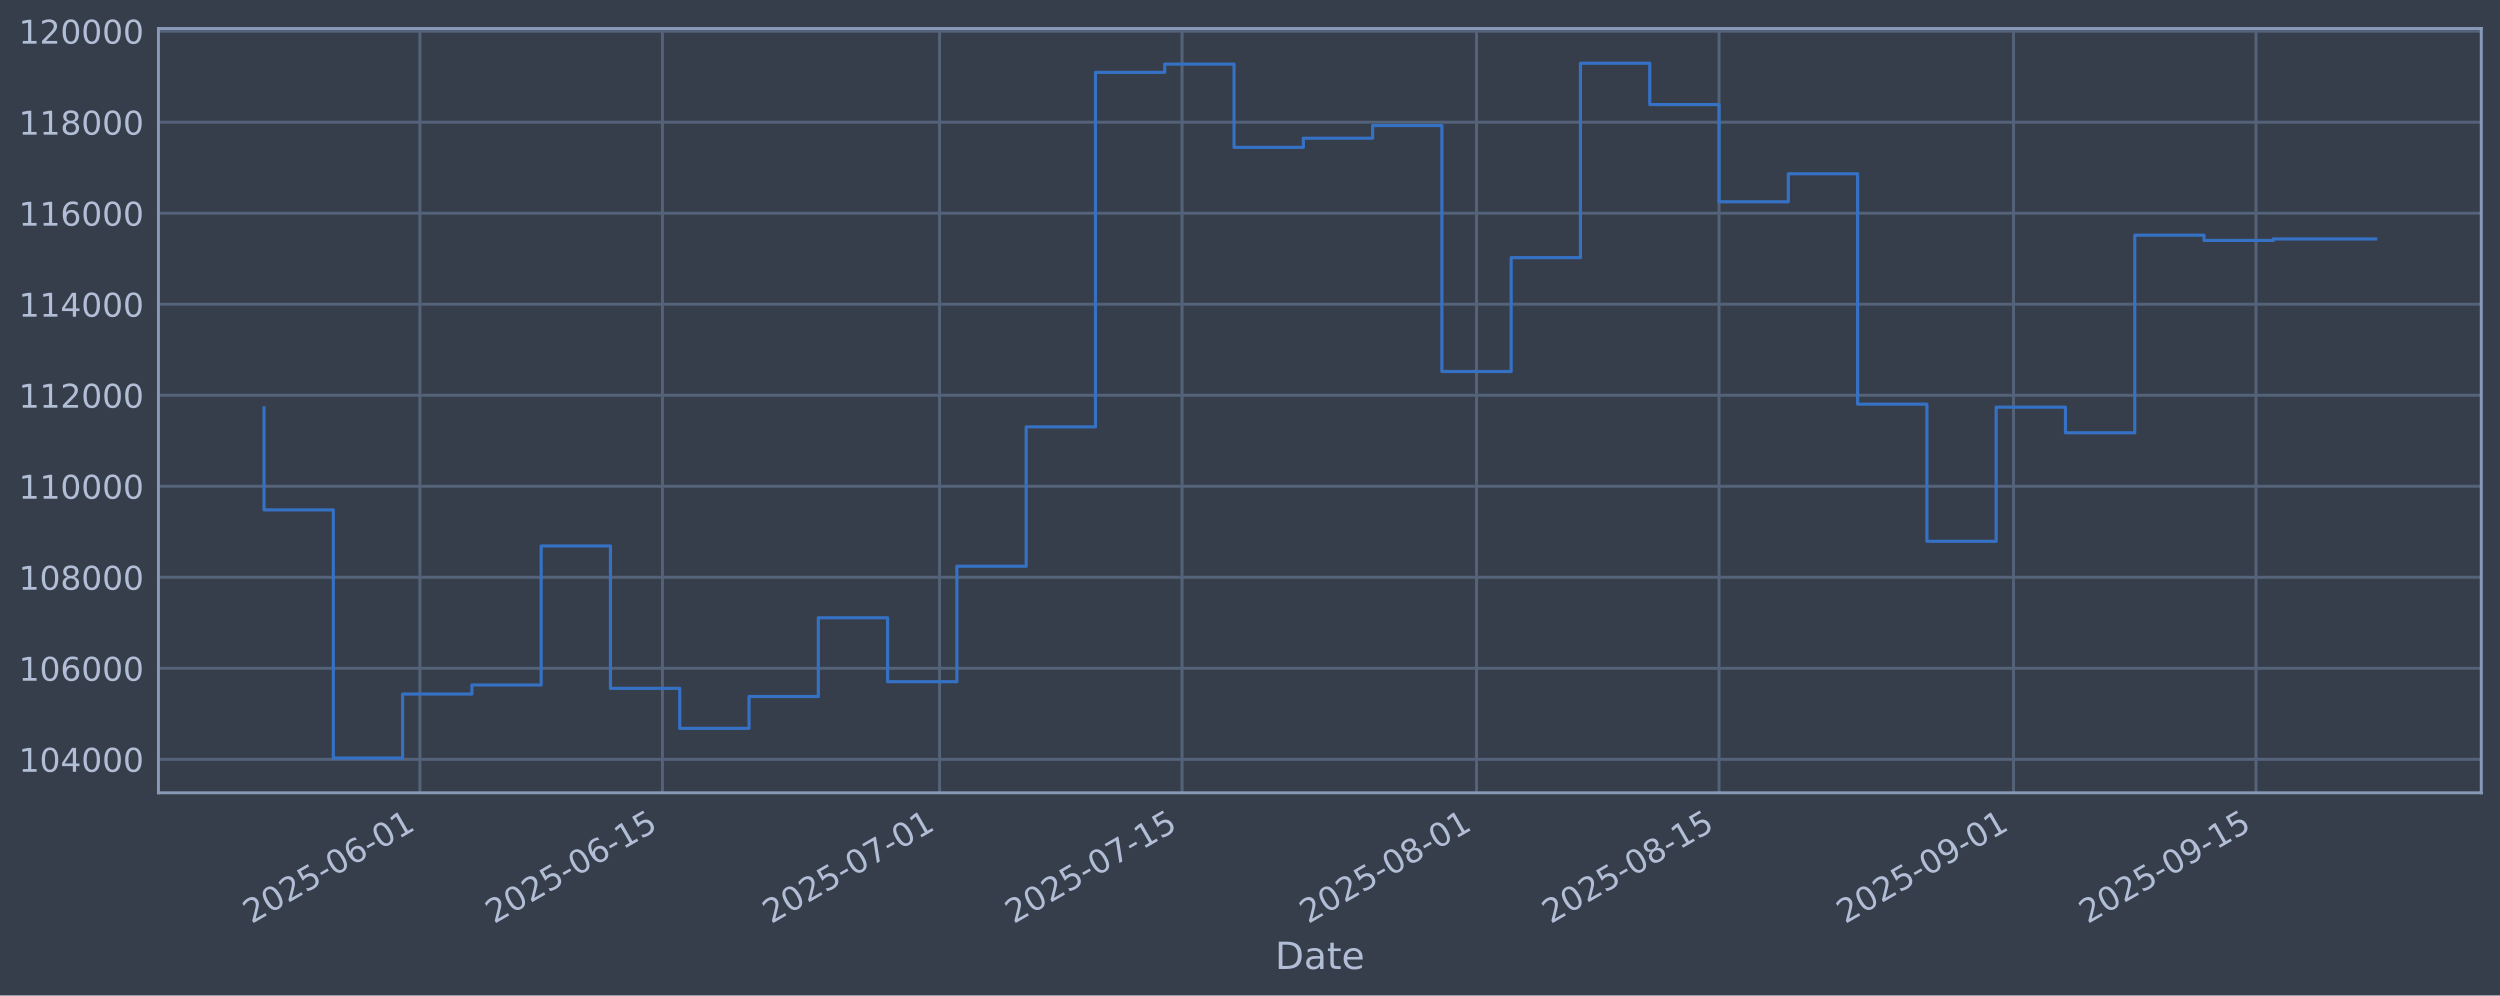
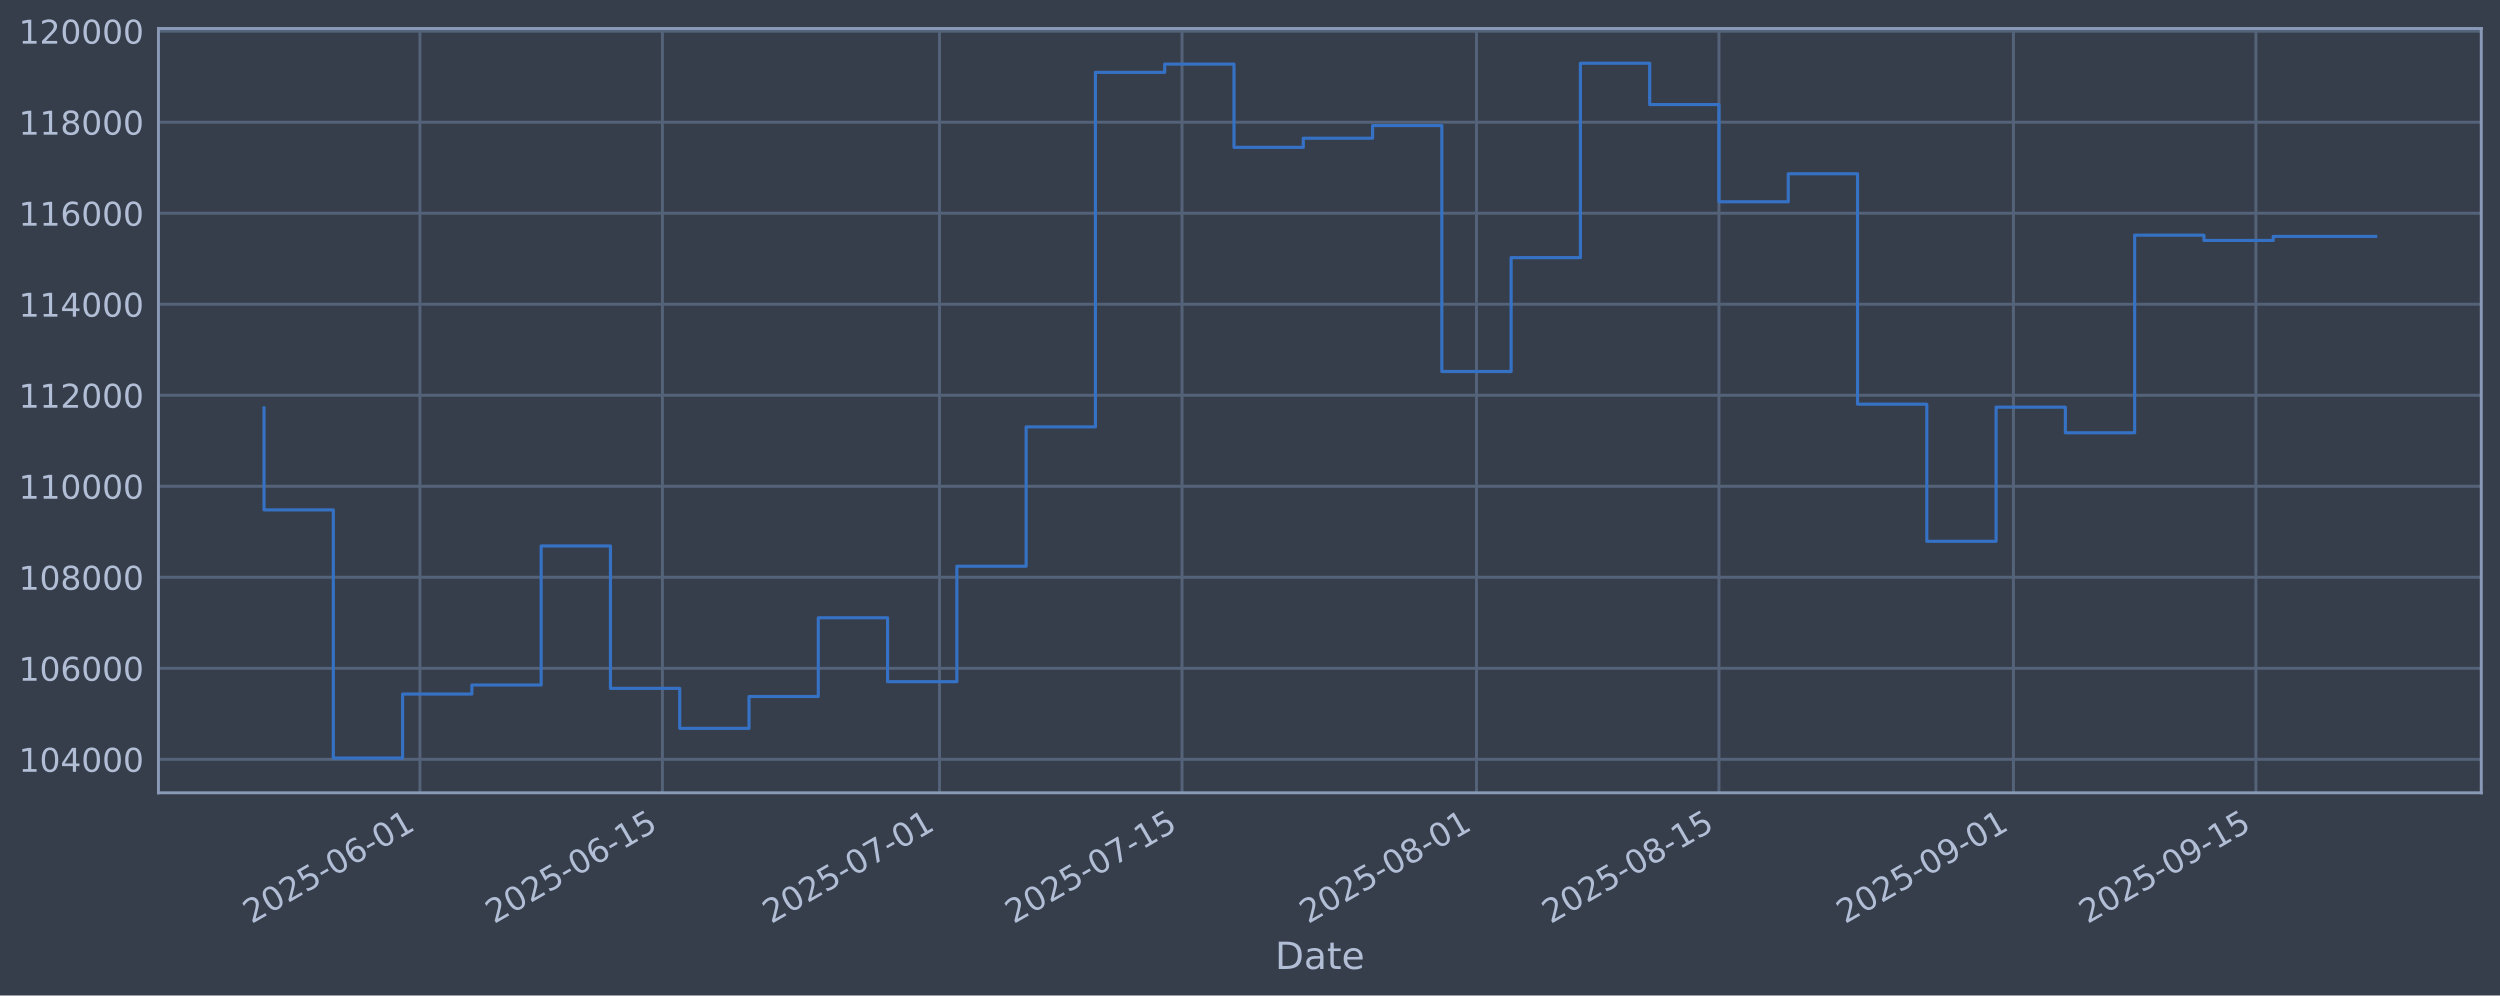
<svg xmlns="http://www.w3.org/2000/svg" xmlns:xlink="http://www.w3.org/1999/xlink" width="960.9pt" height="382.628pt" viewBox="0 0 960.9 382.628" version="1.1">
  <defs>
    <style type="text/css">*{stroke-linejoin: round; stroke-linecap: butt}</style>
  </defs>
  <g id="figure_1">
    <g id="patch_1">
      <path d="M 0 382.628  L 960.9 382.628  L 960.9 0  L 0 0  z " style="fill: #373e4b" />
    </g>
    <g id="axes_1">
      <g id="patch_2">
        <path d="M 60.901 304.718  L 953.701 304.718  L 953.701 10.958  L 60.901 10.958  z " style="fill: #373e4b" />
      </g>
      <g id="matplotlib.axis_1">
        <g id="xtick_1">
          <g id="line2d_1">
-             <path d="M 161.401 304.718  L 161.401 10.958  " clip-path="url(#p410f8ca6ab)" style="fill: none; stroke: #546379; stroke-width: 1.12; stroke-linecap: square" />
+             <path d="M 161.399 304.718  L 161.399 10.958  " clip-path="url(#p9b2c639814)" style="fill: none; stroke: #546379; stroke-width: 1.12; stroke-linecap: square" />
          </g>
          <g id="line2d_2" />
          <g id="text_1">
-             <g style="fill: #b1bed6" transform="translate(96.67586 355.2226) rotate(-30) scale(0.126 -0.126)">
+             <g style="fill: #b1bed6" transform="translate(96.6732 355.2226) rotate(-30) scale(0.126 -0.126)">
              <defs>
                <path id="DejaVuSans-32" d="M 1228 531  L 3431 531  L 3431 0  L 469 0  L 469 531  Q 828 903 1448 1529  Q 2069 2156 2228 2338  Q 2531 2678 2651 2914  Q 2772 3150 2772 3378  Q 2772 3750 2511 3984  Q 2250 4219 1831 4219  Q 1534 4219 1204 4116  Q 875 4013 500 3803  L 500 4441  Q 881 4594 1212 4672  Q 1544 4750 1819 4750  Q 2544 4750 2975 4387  Q 3406 4025 3406 3419  Q 3406 3131 3298 2873  Q 3191 2616 2906 2266  Q 2828 2175 2409 1742  Q 1991 1309 1228 531  z " transform="scale(0.015625)" />
                <path id="DejaVuSans-30" d="M 2034 4250  Q 1547 4250 1301 3770  Q 1056 3291 1056 2328  Q 1056 1369 1301 889  Q 1547 409 2034 409  Q 2525 409 2770 889  Q 3016 1369 3016 2328  Q 3016 3291 2770 3770  Q 2525 4250 2034 4250  z M 2034 4750  Q 2819 4750 3233 4129  Q 3647 3509 3647 2328  Q 3647 1150 3233 529  Q 2819 -91 2034 -91  Q 1250 -91 836 529  Q 422 1150 422 2328  Q 422 3509 836 4129  Q 1250 4750 2034 4750  z " transform="scale(0.015625)" />
                <path id="DejaVuSans-35" d="M 691 4666  L 3169 4666  L 3169 4134  L 1269 4134  L 1269 2991  Q 1406 3038 1543 3061  Q 1681 3084 1819 3084  Q 2600 3084 3056 2656  Q 3513 2228 3513 1497  Q 3513 744 3044 326  Q 2575 -91 1722 -91  Q 1428 -91 1123 -41  Q 819 9 494 109  L 494 744  Q 775 591 1075 516  Q 1375 441 1709 441  Q 2250 441 2565 725  Q 2881 1009 2881 1497  Q 2881 1984 2565 2268  Q 2250 2553 1709 2553  Q 1456 2553 1204 2497  Q 953 2441 691 2322  L 691 4666  z " transform="scale(0.015625)" />
                <path id="DejaVuSans-2d" d="M 313 2009  L 1997 2009  L 1997 1497  L 313 1497  L 313 2009  z " transform="scale(0.015625)" />
                <path id="DejaVuSans-36" d="M 2113 2584  Q 1688 2584 1439 2293  Q 1191 2003 1191 1497  Q 1191 994 1439 701  Q 1688 409 2113 409  Q 2538 409 2786 701  Q 3034 994 3034 1497  Q 3034 2003 2786 2293  Q 2538 2584 2113 2584  z M 3366 4563  L 3366 3988  Q 3128 4100 2886 4159  Q 2644 4219 2406 4219  Q 1781 4219 1451 3797  Q 1122 3375 1075 2522  Q 1259 2794 1537 2939  Q 1816 3084 2150 3084  Q 2853 3084 3261 2657  Q 3669 2231 3669 1497  Q 3669 778 3244 343  Q 2819 -91 2113 -91  Q 1303 -91 875 529  Q 447 1150 447 2328  Q 447 3434 972 4092  Q 1497 4750 2381 4750  Q 2619 4750 2861 4703  Q 3103 4656 3366 4563  z " transform="scale(0.015625)" />
                <path id="DejaVuSans-31" d="M 794 531  L 1825 531  L 1825 4091  L 703 3866  L 703 4441  L 1819 4666  L 2450 4666  L 2450 531  L 3481 531  L 3481 0  L 794 0  L 794 531  z " transform="scale(0.015625)" />
              </defs>
              <use xlink:href="#DejaVuSans-32" />
              <use xlink:href="#DejaVuSans-30" transform="translate(63.62305 0)" />
              <use xlink:href="#DejaVuSans-32" transform="translate(127.2461 0)" />
              <use xlink:href="#DejaVuSans-35" transform="translate(190.8691 0)" />
              <use xlink:href="#DejaVuSans-2d" transform="translate(254.4922 0)" />
              <use xlink:href="#DejaVuSans-30" transform="translate(290.5762 0)" />
              <use xlink:href="#DejaVuSans-36" transform="translate(354.1992 0)" />
              <use xlink:href="#DejaVuSans-2d" transform="translate(417.8223 0)" />
              <use xlink:href="#DejaVuSans-30" transform="translate(453.9062 0)" />
              <use xlink:href="#DejaVuSans-31" transform="translate(517.5293 0)" />
            </g>
          </g>
        </g>
        <g id="xtick_2">
          <g id="line2d_3">
-             <path d="M 254.609 304.718  L 254.609 10.958  " clip-path="url(#p410f8ca6ab)" style="fill: none; stroke: #546379; stroke-width: 1.12; stroke-linecap: square" />
+             <path d="M 254.602 304.718  L 254.602 10.958  " clip-path="url(#p9b2c639814)" style="fill: none; stroke: #546379; stroke-width: 1.12; stroke-linecap: square" />
          </g>
          <g id="line2d_4" />
          <g id="text_2">
-             <g style="fill: #b1bed6" transform="translate(189.8833 355.2226) rotate(-30) scale(0.126 -0.126)">
+             <g style="fill: #b1bed6" transform="translate(189.8765 355.2226) rotate(-30) scale(0.126 -0.126)">
              <use xlink:href="#DejaVuSans-32" />
              <use xlink:href="#DejaVuSans-30" transform="translate(63.62305 0)" />
              <use xlink:href="#DejaVuSans-32" transform="translate(127.2461 0)" />
              <use xlink:href="#DejaVuSans-35" transform="translate(190.8691 0)" />
              <use xlink:href="#DejaVuSans-2d" transform="translate(254.4922 0)" />
              <use xlink:href="#DejaVuSans-30" transform="translate(290.5762 0)" />
              <use xlink:href="#DejaVuSans-36" transform="translate(354.1992 0)" />
              <use xlink:href="#DejaVuSans-2d" transform="translate(417.8223 0)" />
              <use xlink:href="#DejaVuSans-31" transform="translate(453.9062 0)" />
              <use xlink:href="#DejaVuSans-35" transform="translate(517.5293 0)" />
            </g>
          </g>
        </g>
        <g id="xtick_3">
          <g id="line2d_5">
-             <path d="M 361.132 304.718  L 361.132 10.958  " clip-path="url(#p410f8ca6ab)" style="fill: none; stroke: #546379; stroke-width: 1.12; stroke-linecap: square" />
+             <path d="M 361.12 304.718  L 361.12 10.958  " clip-path="url(#p9b2c639814)" style="fill: none; stroke: #546379; stroke-width: 1.12; stroke-linecap: square" />
          </g>
          <g id="line2d_6" />
          <g id="text_3">
-             <g style="fill: #b1bed6" transform="translate(296.406 355.2226) rotate(-30) scale(0.126 -0.126)">
+             <g style="fill: #b1bed6" transform="translate(296.3945 355.2226) rotate(-30) scale(0.126 -0.126)">
              <defs>
                <path id="DejaVuSans-37" d="M 525 4666  L 3525 4666  L 3525 4397  L 1831 0  L 1172 0  L 2766 4134  L 525 4134  L 525 4666  z " transform="scale(0.015625)" />
              </defs>
              <use xlink:href="#DejaVuSans-32" />
              <use xlink:href="#DejaVuSans-30" transform="translate(63.62305 0)" />
              <use xlink:href="#DejaVuSans-32" transform="translate(127.2461 0)" />
              <use xlink:href="#DejaVuSans-35" transform="translate(190.8691 0)" />
              <use xlink:href="#DejaVuSans-2d" transform="translate(254.4922 0)" />
              <use xlink:href="#DejaVuSans-30" transform="translate(290.5762 0)" />
              <use xlink:href="#DejaVuSans-37" transform="translate(354.1992 0)" />
              <use xlink:href="#DejaVuSans-2d" transform="translate(417.8223 0)" />
              <use xlink:href="#DejaVuSans-30" transform="translate(453.9062 0)" />
              <use xlink:href="#DejaVuSans-31" transform="translate(517.5293 0)" />
            </g>
          </g>
        </g>
        <g id="xtick_4">
          <g id="line2d_7">
-             <path d="M 454.339 304.718  L 454.339 10.958  " clip-path="url(#p410f8ca6ab)" style="fill: none; stroke: #546379; stroke-width: 1.12; stroke-linecap: square" />
+             <path d="M 454.323 304.718  L 454.323 10.958  " clip-path="url(#p9b2c639814)" style="fill: none; stroke: #546379; stroke-width: 1.12; stroke-linecap: square" />
          </g>
          <g id="line2d_8" />
          <g id="text_4">
-             <g style="fill: #b1bed6" transform="translate(389.6135 355.2226) rotate(-30) scale(0.126 -0.126)">
+             <g style="fill: #b1bed6" transform="translate(389.5978 355.2226) rotate(-30) scale(0.126 -0.126)">
              <use xlink:href="#DejaVuSans-32" />
              <use xlink:href="#DejaVuSans-30" transform="translate(63.62305 0)" />
              <use xlink:href="#DejaVuSans-32" transform="translate(127.2461 0)" />
              <use xlink:href="#DejaVuSans-35" transform="translate(190.8691 0)" />
              <use xlink:href="#DejaVuSans-2d" transform="translate(254.4922 0)" />
              <use xlink:href="#DejaVuSans-30" transform="translate(290.5762 0)" />
              <use xlink:href="#DejaVuSans-37" transform="translate(354.1992 0)" />
              <use xlink:href="#DejaVuSans-2d" transform="translate(417.8223 0)" />
              <use xlink:href="#DejaVuSans-31" transform="translate(453.9062 0)" />
              <use xlink:href="#DejaVuSans-35" transform="translate(517.5293 0)" />
            </g>
          </g>
        </g>
        <g id="xtick_5">
          <g id="line2d_9">
-             <path d="M 567.519 304.718  L 567.519 10.958  " clip-path="url(#p410f8ca6ab)" style="fill: none; stroke: #546379; stroke-width: 1.12; stroke-linecap: square" />
+             <path d="M 567.499 304.718  L 567.499 10.958  " clip-path="url(#p9b2c639814)" style="fill: none; stroke: #546379; stroke-width: 1.12; stroke-linecap: square" />
          </g>
          <g id="line2d_10" />
          <g id="text_5">
-             <g style="fill: #b1bed6" transform="translate(502.7939 355.2226) rotate(-30) scale(0.126 -0.126)">
+             <g style="fill: #b1bed6" transform="translate(502.7732 355.2226) rotate(-30) scale(0.126 -0.126)">
              <defs>
                <path id="DejaVuSans-38" d="M 2034 2216  Q 1584 2216 1326 1975  Q 1069 1734 1069 1313  Q 1069 891 1326 650  Q 1584 409 2034 409  Q 2484 409 2743 651  Q 3003 894 3003 1313  Q 3003 1734 2745 1975  Q 2488 2216 2034 2216  z M 1403 2484  Q 997 2584 770 2862  Q 544 3141 544 3541  Q 544 4100 942 4425  Q 1341 4750 2034 4750  Q 2731 4750 3128 4425  Q 3525 4100 3525 3541  Q 3525 3141 3298 2862  Q 3072 2584 2669 2484  Q 3125 2378 3379 2068  Q 3634 1759 3634 1313  Q 3634 634 3220 271  Q 2806 -91 2034 -91  Q 1263 -91 848 271  Q 434 634 434 1313  Q 434 1759 690 2068  Q 947 2378 1403 2484  z M 1172 3481  Q 1172 3119 1398 2916  Q 1625 2713 2034 2713  Q 2441 2713 2670 2916  Q 2900 3119 2900 3481  Q 2900 3844 2670 4047  Q 2441 4250 2034 4250  Q 1625 4250 1398 4047  Q 1172 3844 1172 3481  z " transform="scale(0.015625)" />
              </defs>
              <use xlink:href="#DejaVuSans-32" />
              <use xlink:href="#DejaVuSans-30" transform="translate(63.62305 0)" />
              <use xlink:href="#DejaVuSans-32" transform="translate(127.2461 0)" />
              <use xlink:href="#DejaVuSans-35" transform="translate(190.8691 0)" />
              <use xlink:href="#DejaVuSans-2d" transform="translate(254.4922 0)" />
              <use xlink:href="#DejaVuSans-30" transform="translate(290.5762 0)" />
              <use xlink:href="#DejaVuSans-38" transform="translate(354.1992 0)" />
              <use xlink:href="#DejaVuSans-2d" transform="translate(417.8223 0)" />
              <use xlink:href="#DejaVuSans-30" transform="translate(453.9062 0)" />
              <use xlink:href="#DejaVuSans-31" transform="translate(517.5293 0)" />
            </g>
          </g>
        </g>
        <g id="xtick_6">
          <g id="line2d_11">
-             <path d="M 660.727 304.718  L 660.727 10.958  " clip-path="url(#p410f8ca6ab)" style="fill: none; stroke: #546379; stroke-width: 1.12; stroke-linecap: square" />
+             <path d="M 660.702 304.718  L 660.702 10.958  " clip-path="url(#p9b2c639814)" style="fill: none; stroke: #546379; stroke-width: 1.12; stroke-linecap: square" />
          </g>
          <g id="line2d_12" />
          <g id="text_6">
-             <g style="fill: #b1bed6" transform="translate(596.0013 355.2226) rotate(-30) scale(0.126 -0.126)">
+             <g style="fill: #b1bed6" transform="translate(595.9764 355.2226) rotate(-30) scale(0.126 -0.126)">
              <use xlink:href="#DejaVuSans-32" />
              <use xlink:href="#DejaVuSans-30" transform="translate(63.62305 0)" />
              <use xlink:href="#DejaVuSans-32" transform="translate(127.2461 0)" />
              <use xlink:href="#DejaVuSans-35" transform="translate(190.8691 0)" />
              <use xlink:href="#DejaVuSans-2d" transform="translate(254.4922 0)" />
              <use xlink:href="#DejaVuSans-30" transform="translate(290.5762 0)" />
              <use xlink:href="#DejaVuSans-38" transform="translate(354.1992 0)" />
              <use xlink:href="#DejaVuSans-2d" transform="translate(417.8223 0)" />
              <use xlink:href="#DejaVuSans-31" transform="translate(453.9062 0)" />
              <use xlink:href="#DejaVuSans-35" transform="translate(517.5293 0)" />
            </g>
          </g>
        </g>
        <g id="xtick_7">
          <g id="line2d_13">
-             <path d="M 773.907 304.718  L 773.907 10.958  " clip-path="url(#p410f8ca6ab)" style="fill: none; stroke: #546379; stroke-width: 1.12; stroke-linecap: square" />
+             <path d="M 773.877 304.718  L 773.877 10.958  " clip-path="url(#p9b2c639814)" style="fill: none; stroke: #546379; stroke-width: 1.12; stroke-linecap: square" />
          </g>
          <g id="line2d_14" />
          <g id="text_7">
-             <g style="fill: #b1bed6" transform="translate(709.1818 355.2226) rotate(-30) scale(0.126 -0.126)">
+             <g style="fill: #b1bed6" transform="translate(709.1518 355.2226) rotate(-30) scale(0.126 -0.126)">
              <defs>
                <path id="DejaVuSans-39" d="M 703 97  L 703 672  Q 941 559 1184 500  Q 1428 441 1663 441  Q 2288 441 2617 861  Q 2947 1281 2994 2138  Q 2813 1869 2534 1725  Q 2256 1581 1919 1581  Q 1219 1581 811 2004  Q 403 2428 403 3163  Q 403 3881 828 4315  Q 1253 4750 1959 4750  Q 2769 4750 3195 4129  Q 3622 3509 3622 2328  Q 3622 1225 3098 567  Q 2575 -91 1691 -91  Q 1453 -91 1209 -44  Q 966 3 703 97  z M 1959 2075  Q 2384 2075 2632 2365  Q 2881 2656 2881 3163  Q 2881 3666 2632 3958  Q 2384 4250 1959 4250  Q 1534 4250 1286 3958  Q 1038 3666 1038 3163  Q 1038 2656 1286 2365  Q 1534 2075 1959 2075  z " transform="scale(0.015625)" />
              </defs>
              <use xlink:href="#DejaVuSans-32" />
              <use xlink:href="#DejaVuSans-30" transform="translate(63.62305 0)" />
              <use xlink:href="#DejaVuSans-32" transform="translate(127.2461 0)" />
              <use xlink:href="#DejaVuSans-35" transform="translate(190.8691 0)" />
              <use xlink:href="#DejaVuSans-2d" transform="translate(254.4922 0)" />
              <use xlink:href="#DejaVuSans-30" transform="translate(290.5762 0)" />
              <use xlink:href="#DejaVuSans-39" transform="translate(354.1992 0)" />
              <use xlink:href="#DejaVuSans-2d" transform="translate(417.8223 0)" />
              <use xlink:href="#DejaVuSans-30" transform="translate(453.9062 0)" />
              <use xlink:href="#DejaVuSans-31" transform="translate(517.5293 0)" />
            </g>
          </g>
        </g>
        <g id="xtick_8">
          <g id="line2d_15">
-             <path d="M 867.115 304.718  L 867.115 10.958  " clip-path="url(#p410f8ca6ab)" style="fill: none; stroke: #546379; stroke-width: 1.12; stroke-linecap: square" />
+             <path d="M 867.081 304.718  L 867.081 10.958  " clip-path="url(#p9b2c639814)" style="fill: none; stroke: #546379; stroke-width: 1.12; stroke-linecap: square" />
          </g>
          <g id="line2d_16" />
          <g id="text_8">
-             <g style="fill: #b1bed6" transform="translate(802.3892 355.2226) rotate(-30) scale(0.126 -0.126)">
+             <g style="fill: #b1bed6" transform="translate(802.3551 355.2226) rotate(-30) scale(0.126 -0.126)">
              <use xlink:href="#DejaVuSans-32" />
              <use xlink:href="#DejaVuSans-30" transform="translate(63.62305 0)" />
              <use xlink:href="#DejaVuSans-32" transform="translate(127.2461 0)" />
              <use xlink:href="#DejaVuSans-35" transform="translate(190.8691 0)" />
              <use xlink:href="#DejaVuSans-2d" transform="translate(254.4922 0)" />
              <use xlink:href="#DejaVuSans-30" transform="translate(290.5762 0)" />
              <use xlink:href="#DejaVuSans-39" transform="translate(354.1992 0)" />
              <use xlink:href="#DejaVuSans-2d" transform="translate(417.8223 0)" />
              <use xlink:href="#DejaVuSans-31" transform="translate(453.9062 0)" />
              <use xlink:href="#DejaVuSans-35" transform="translate(517.5293 0)" />
            </g>
          </g>
        </g>
        <g id="text_9">
          <g style="fill: #b1bed6" transform="translate(490.0914 372.4337) scale(0.144 -0.144)">
            <defs>
              <path id="DejaVuSans-44" d="M 1259 4147  L 1259 519  L 2022 519  Q 2988 519 3436 956  Q 3884 1394 3884 2338  Q 3884 3275 3436 3711  Q 2988 4147 2022 4147  L 1259 4147  z M 628 4666  L 1925 4666  Q 3281 4666 3915 4102  Q 4550 3538 4550 2338  Q 4550 1131 3912 565  Q 3275 0 1925 0  L 628 0  L 628 4666  z " transform="scale(0.015625)" />
              <path id="DejaVuSans-61" d="M 2194 1759  Q 1497 1759 1228 1600  Q 959 1441 959 1056  Q 959 750 1161 570  Q 1363 391 1709 391  Q 2188 391 2477 730  Q 2766 1069 2766 1631  L 2766 1759  L 2194 1759  z M 3341 1997  L 3341 0  L 2766 0  L 2766 531  Q 2569 213 2275 61  Q 1981 -91 1556 -91  Q 1019 -91 701 211  Q 384 513 384 1019  Q 384 1609 779 1909  Q 1175 2209 1959 2209  L 2766 2209  L 2766 2266  Q 2766 2663 2505 2880  Q 2244 3097 1772 3097  Q 1472 3097 1187 3025  Q 903 2953 641 2809  L 641 3341  Q 956 3463 1253 3523  Q 1550 3584 1831 3584  Q 2591 3584 2966 3190  Q 3341 2797 3341 1997  z " transform="scale(0.015625)" />
              <path id="DejaVuSans-74" d="M 1172 4494  L 1172 3500  L 2356 3500  L 2356 3053  L 1172 3053  L 1172 1153  Q 1172 725 1289 603  Q 1406 481 1766 481  L 2356 481  L 2356 0  L 1766 0  Q 1100 0 847 248  Q 594 497 594 1153  L 594 3053  L 172 3053  L 172 3500  L 594 3500  L 594 4494  L 1172 4494  z " transform="scale(0.015625)" />
              <path id="DejaVuSans-65" d="M 3597 1894  L 3597 1613  L 953 1613  Q 991 1019 1311 708  Q 1631 397 2203 397  Q 2534 397 2845 478  Q 3156 559 3463 722  L 3463 178  Q 3153 47 2828 -22  Q 2503 -91 2169 -91  Q 1331 -91 842 396  Q 353 884 353 1716  Q 353 2575 817 3079  Q 1281 3584 2069 3584  Q 2775 3584 3186 3129  Q 3597 2675 3597 1894  z M 3022 2063  Q 3016 2534 2758 2815  Q 2500 3097 2075 3097  Q 1594 3097 1305 2825  Q 1016 2553 972 2059  L 3022 2063  z " transform="scale(0.015625)" />
            </defs>
            <use xlink:href="#DejaVuSans-44" />
            <use xlink:href="#DejaVuSans-61" transform="translate(77.00195 0)" />
            <use xlink:href="#DejaVuSans-74" transform="translate(138.2812 0)" />
            <use xlink:href="#DejaVuSans-65" transform="translate(177.4902 0)" />
          </g>
        </g>
      </g>
      <g id="matplotlib.axis_2">
        <g id="ytick_1">
          <g id="line2d_17">
-             <path d="M 60.901 291.85  L 953.701 291.85  " clip-path="url(#p410f8ca6ab)" style="fill: none; stroke: #546379; stroke-width: 1.12; stroke-linecap: square" />
+             <path d="M 60.901 291.85  L 953.701 291.85  " clip-path="url(#p9b2c639814)" style="fill: none; stroke: #546379; stroke-width: 1.12; stroke-linecap: square" />
          </g>
          <g id="line2d_18" />
          <g id="text_10">
            <g style="fill: #b1bed6" transform="translate(7.2 296.6367) scale(0.126 -0.126)">
              <defs>
                <path id="DejaVuSans-34" d="M 2419 4116  L 825 1625  L 2419 1625  L 2419 4116  z M 2253 4666  L 3047 4666  L 3047 1625  L 3713 1625  L 3713 1100  L 3047 1100  L 3047 0  L 2419 0  L 2419 1100  L 313 1100  L 313 1709  L 2253 4666  z " transform="scale(0.015625)" />
              </defs>
              <use xlink:href="#DejaVuSans-31" />
              <use xlink:href="#DejaVuSans-30" transform="translate(63.62305 0)" />
              <use xlink:href="#DejaVuSans-34" transform="translate(127.2461 0)" />
              <use xlink:href="#DejaVuSans-30" transform="translate(190.8691 0)" />
              <use xlink:href="#DejaVuSans-30" transform="translate(254.4922 0)" />
              <use xlink:href="#DejaVuSans-30" transform="translate(318.1152 0)" />
            </g>
          </g>
        </g>
        <g id="ytick_2">
          <g id="line2d_19">
-             <path d="M 60.901 256.867  L 953.701 256.867  " clip-path="url(#p410f8ca6ab)" style="fill: none; stroke: #546379; stroke-width: 1.12; stroke-linecap: square" />
+             <path d="M 60.901 256.867  L 953.701 256.867  " clip-path="url(#p9b2c639814)" style="fill: none; stroke: #546379; stroke-width: 1.12; stroke-linecap: square" />
          </g>
          <g id="line2d_20" />
          <g id="text_11">
            <g style="fill: #b1bed6" transform="translate(7.2 261.6538) scale(0.126 -0.126)">
              <use xlink:href="#DejaVuSans-31" />
              <use xlink:href="#DejaVuSans-30" transform="translate(63.62305 0)" />
              <use xlink:href="#DejaVuSans-36" transform="translate(127.2461 0)" />
              <use xlink:href="#DejaVuSans-30" transform="translate(190.8691 0)" />
              <use xlink:href="#DejaVuSans-30" transform="translate(254.4922 0)" />
              <use xlink:href="#DejaVuSans-30" transform="translate(318.1152 0)" />
            </g>
          </g>
        </g>
        <g id="ytick_3">
          <g id="line2d_21">
-             <path d="M 60.901 221.884  L 953.701 221.884  " clip-path="url(#p410f8ca6ab)" style="fill: none; stroke: #546379; stroke-width: 1.12; stroke-linecap: square" />
+             <path d="M 60.901 221.884  L 953.701 221.884  " clip-path="url(#p9b2c639814)" style="fill: none; stroke: #546379; stroke-width: 1.12; stroke-linecap: square" />
          </g>
          <g id="line2d_22" />
          <g id="text_12">
            <g style="fill: #b1bed6" transform="translate(7.2 226.671) scale(0.126 -0.126)">
              <use xlink:href="#DejaVuSans-31" />
              <use xlink:href="#DejaVuSans-30" transform="translate(63.62305 0)" />
              <use xlink:href="#DejaVuSans-38" transform="translate(127.2461 0)" />
              <use xlink:href="#DejaVuSans-30" transform="translate(190.8691 0)" />
              <use xlink:href="#DejaVuSans-30" transform="translate(254.4922 0)" />
              <use xlink:href="#DejaVuSans-30" transform="translate(318.1152 0)" />
            </g>
          </g>
        </g>
        <g id="ytick_4">
          <g id="line2d_23">
-             <path d="M 60.901 186.901  L 953.701 186.901  " clip-path="url(#p410f8ca6ab)" style="fill: none; stroke: #546379; stroke-width: 1.12; stroke-linecap: square" />
+             <path d="M 60.901 186.901  L 953.701 186.901  " clip-path="url(#p9b2c639814)" style="fill: none; stroke: #546379; stroke-width: 1.12; stroke-linecap: square" />
          </g>
          <g id="line2d_24" />
          <g id="text_13">
            <g style="fill: #b1bed6" transform="translate(7.2 191.6882) scale(0.126 -0.126)">
              <use xlink:href="#DejaVuSans-31" />
              <use xlink:href="#DejaVuSans-31" transform="translate(63.62305 0)" />
              <use xlink:href="#DejaVuSans-30" transform="translate(127.2461 0)" />
              <use xlink:href="#DejaVuSans-30" transform="translate(190.8691 0)" />
              <use xlink:href="#DejaVuSans-30" transform="translate(254.4922 0)" />
              <use xlink:href="#DejaVuSans-30" transform="translate(318.1152 0)" />
            </g>
          </g>
        </g>
        <g id="ytick_5">
          <g id="line2d_25">
-             <path d="M 60.901 151.918  L 953.701 151.918  " clip-path="url(#p410f8ca6ab)" style="fill: none; stroke: #546379; stroke-width: 1.12; stroke-linecap: square" />
+             <path d="M 60.901 151.918  L 953.701 151.918  " clip-path="url(#p9b2c639814)" style="fill: none; stroke: #546379; stroke-width: 1.12; stroke-linecap: square" />
          </g>
          <g id="line2d_26" />
          <g id="text_14">
            <g style="fill: #b1bed6" transform="translate(7.2 156.7053) scale(0.126 -0.126)">
              <use xlink:href="#DejaVuSans-31" />
              <use xlink:href="#DejaVuSans-31" transform="translate(63.62305 0)" />
              <use xlink:href="#DejaVuSans-32" transform="translate(127.2461 0)" />
              <use xlink:href="#DejaVuSans-30" transform="translate(190.8691 0)" />
              <use xlink:href="#DejaVuSans-30" transform="translate(254.4922 0)" />
              <use xlink:href="#DejaVuSans-30" transform="translate(318.1152 0)" />
            </g>
          </g>
        </g>
        <g id="ytick_6">
          <g id="line2d_27">
-             <path d="M 60.901 116.936  L 953.701 116.936  " clip-path="url(#p410f8ca6ab)" style="fill: none; stroke: #546379; stroke-width: 1.12; stroke-linecap: square" />
+             <path d="M 60.901 116.936  L 953.701 116.936  " clip-path="url(#p9b2c639814)" style="fill: none; stroke: #546379; stroke-width: 1.12; stroke-linecap: square" />
          </g>
          <g id="line2d_28" />
          <g id="text_15">
            <g style="fill: #b1bed6" transform="translate(7.2 121.7225) scale(0.126 -0.126)">
              <use xlink:href="#DejaVuSans-31" />
              <use xlink:href="#DejaVuSans-31" transform="translate(63.62305 0)" />
              <use xlink:href="#DejaVuSans-34" transform="translate(127.2461 0)" />
              <use xlink:href="#DejaVuSans-30" transform="translate(190.8691 0)" />
              <use xlink:href="#DejaVuSans-30" transform="translate(254.4922 0)" />
              <use xlink:href="#DejaVuSans-30" transform="translate(318.1152 0)" />
            </g>
          </g>
        </g>
        <g id="ytick_7">
          <g id="line2d_29">
-             <path d="M 60.901 81.953  L 953.701 81.953  " clip-path="url(#p410f8ca6ab)" style="fill: none; stroke: #546379; stroke-width: 1.12; stroke-linecap: square" />
+             <path d="M 60.901 81.953  L 953.701 81.953  " clip-path="url(#p9b2c639814)" style="fill: none; stroke: #546379; stroke-width: 1.12; stroke-linecap: square" />
          </g>
          <g id="line2d_30" />
          <g id="text_16">
            <g style="fill: #b1bed6" transform="translate(7.2 86.73969) scale(0.126 -0.126)">
              <use xlink:href="#DejaVuSans-31" />
              <use xlink:href="#DejaVuSans-31" transform="translate(63.62305 0)" />
              <use xlink:href="#DejaVuSans-36" transform="translate(127.2461 0)" />
              <use xlink:href="#DejaVuSans-30" transform="translate(190.8691 0)" />
              <use xlink:href="#DejaVuSans-30" transform="translate(254.4922 0)" />
              <use xlink:href="#DejaVuSans-30" transform="translate(318.1152 0)" />
            </g>
          </g>
        </g>
        <g id="ytick_8">
          <g id="line2d_31">
-             <path d="M 60.901 46.97  L 953.701 46.97  " clip-path="url(#p410f8ca6ab)" style="fill: none; stroke: #546379; stroke-width: 1.12; stroke-linecap: square" />
+             <path d="M 60.901 46.97  L 953.701 46.97  " clip-path="url(#p9b2c639814)" style="fill: none; stroke: #546379; stroke-width: 1.12; stroke-linecap: square" />
          </g>
          <g id="line2d_32" />
          <g id="text_17">
            <g style="fill: #b1bed6" transform="translate(7.2 51.75686) scale(0.126 -0.126)">
              <use xlink:href="#DejaVuSans-31" />
              <use xlink:href="#DejaVuSans-31" transform="translate(63.62305 0)" />
              <use xlink:href="#DejaVuSans-38" transform="translate(127.2461 0)" />
              <use xlink:href="#DejaVuSans-30" transform="translate(190.8691 0)" />
              <use xlink:href="#DejaVuSans-30" transform="translate(254.4922 0)" />
              <use xlink:href="#DejaVuSans-30" transform="translate(318.1152 0)" />
            </g>
          </g>
        </g>
        <g id="ytick_9">
          <g id="line2d_33">
-             <path d="M 60.901 11.987  L 953.701 11.987  " clip-path="url(#p410f8ca6ab)" style="fill: none; stroke: #546379; stroke-width: 1.12; stroke-linecap: square" />
+             <path d="M 60.901 11.987  L 953.701 11.987  " clip-path="url(#p9b2c639814)" style="fill: none; stroke: #546379; stroke-width: 1.12; stroke-linecap: square" />
          </g>
          <g id="line2d_34" />
          <g id="text_18">
            <g style="fill: #b1bed6" transform="translate(7.2 16.77403) scale(0.126 -0.126)">
              <use xlink:href="#DejaVuSans-31" />
              <use xlink:href="#DejaVuSans-32" transform="translate(63.62305 0)" />
              <use xlink:href="#DejaVuSans-30" transform="translate(127.2461 0)" />
              <use xlink:href="#DejaVuSans-30" transform="translate(190.8691 0)" />
              <use xlink:href="#DejaVuSans-30" transform="translate(254.4922 0)" />
              <use xlink:href="#DejaVuSans-30" transform="translate(318.1152 0)" />
            </g>
          </g>
        </g>
      </g>
      <g id="line2d_35">
-         <path d="M 101.482 156.778  L 101.482 195.974  L 128.113 195.974  L 128.113 291.366  L 154.744 291.366  L 154.744 266.759  L 181.374 266.759  L 181.374 263.286  L 208.005 263.286  L 208.005 209.841  L 234.636 209.841  L 234.636 264.586  L 261.266 264.586  L 261.266 279.95  L 287.897 279.95  L 287.897 267.706  L 314.528 267.706  L 314.528 237.446  L 341.159 237.446  L 341.159 262.012  L 367.789 262.012  L 367.789 217.631  L 394.42 217.631  L 394.42 164.07  L 421.051 164.07  L 421.051 27.81  L 447.681 27.81  L 447.681 24.636  L 474.312 24.636  L 474.312 56.646  L 500.943 56.646  L 500.943 53.121  L 527.573 53.121  L 527.573 48.272  L 554.204 48.272  L 554.204 142.793  L 580.835 142.793  L 580.835 99.016  L 607.465 99.016  L 607.465 24.311  L 634.096 24.311  L 634.096 40.185  L 660.727 40.185  L 660.727 77.56  L 687.358 77.56  L 687.358 66.788  L 713.988 66.788  L 713.988 155.356  L 740.619 155.356  L 740.619 208.052  L 767.25 208.052  L 767.25 156.509  L 793.88 156.509  L 793.88 166.341  L 820.511 166.341  L 820.511 90.389  L 847.142 90.389  L 847.142 92.406  L 873.772 92.406  L 873.772 91.842  L 913.119 91.842  " clip-path="url(#p410f8ca6ab)" style="fill: none; stroke: #3572c6; stroke-width: 1.2; stroke-linecap: square" />
+         <path d="M 101.482 156.778  L 101.482 195.974  L 128.112 195.974  L 128.112 291.366  L 154.741 291.366  L 154.741 266.759  L 181.371 266.759  L 181.371 263.286  L 208 263.286  L 208 209.841  L 234.63 209.841  L 234.63 264.586  L 261.259 264.586  L 261.259 279.95  L 287.889 279.95  L 287.889 267.706  L 314.518 267.706  L 314.518 237.446  L 341.148 237.446  L 341.148 262.012  L 367.777 262.012  L 367.777 217.631  L 394.407 217.631  L 394.407 164.07  L 421.036 164.07  L 421.036 27.81  L 447.666 27.81  L 447.666 24.636  L 474.295 24.636  L 474.295 56.646  L 500.925 56.646  L 500.925 53.121  L 527.554 53.121  L 527.554 48.272  L 554.184 48.272  L 554.184 142.793  L 580.813 142.793  L 580.813 99.016  L 607.443 99.016  L 607.443 24.311  L 634.072 24.311  L 634.072 40.185  L 660.702 40.185  L 660.702 77.56  L 687.331 77.56  L 687.331 66.788  L 713.961 66.788  L 713.961 155.356  L 740.59 155.356  L 740.59 208.052  L 767.22 208.052  L 767.22 156.509  L 793.849 156.509  L 793.849 166.341  L 820.479 166.341  L 820.479 90.389  L 847.108 90.389  L 847.108 92.406  L 873.738 92.406  L 873.738 90.864  L 913.119 90.864  " clip-path="url(#p9b2c639814)" style="fill: none; stroke: #3572c6; stroke-width: 1.2; stroke-linecap: square" />
      </g>
      <g id="patch_3">
        <path d="M 60.901 304.718  L 60.901 10.958  " style="fill: none; stroke: #899ab8; stroke-width: 1.12; stroke-linejoin: miter; stroke-linecap: square" />
      </g>
      <g id="patch_4">
        <path d="M 953.701 304.718  L 953.701 10.958  " style="fill: none; stroke: #899ab8; stroke-width: 1.12; stroke-linejoin: miter; stroke-linecap: square" />
      </g>
      <g id="patch_5">
        <path d="M 60.901 304.718  L 953.701 304.718  " style="fill: none; stroke: #899ab8; stroke-width: 1.12; stroke-linejoin: miter; stroke-linecap: square" />
      </g>
      <g id="patch_6">
        <path d="M 60.901 10.958  L 953.701 10.958  " style="fill: none; stroke: #899ab8; stroke-width: 1.12; stroke-linejoin: miter; stroke-linecap: square" />
      </g>
    </g>
  </g>
  <defs>
-     <clipPath id="p410f8ca6ab">
+     <clipPath id="p9b2c639814">
      <rect x="60.901" y="10.958" width="892.8" height="293.76" />
    </clipPath>
  </defs>
</svg>
